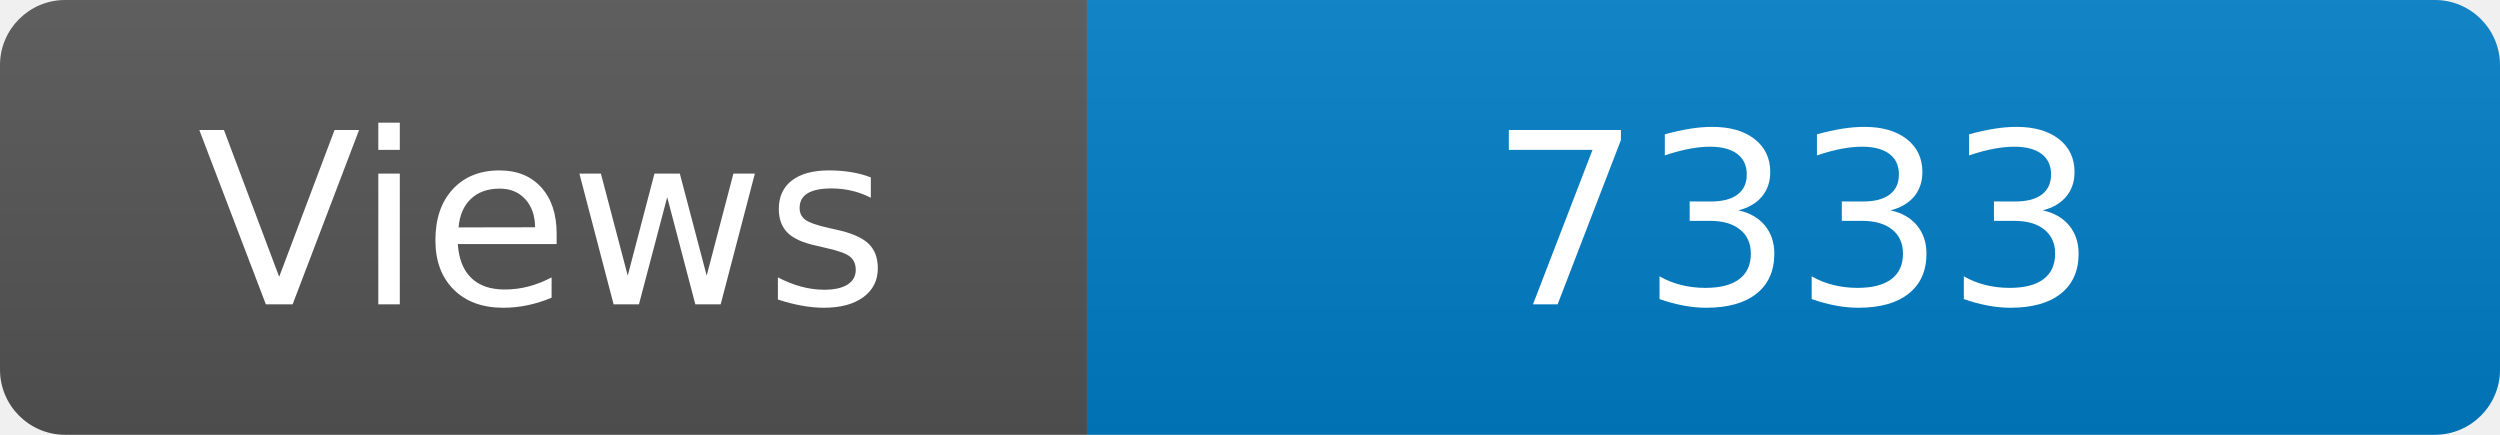
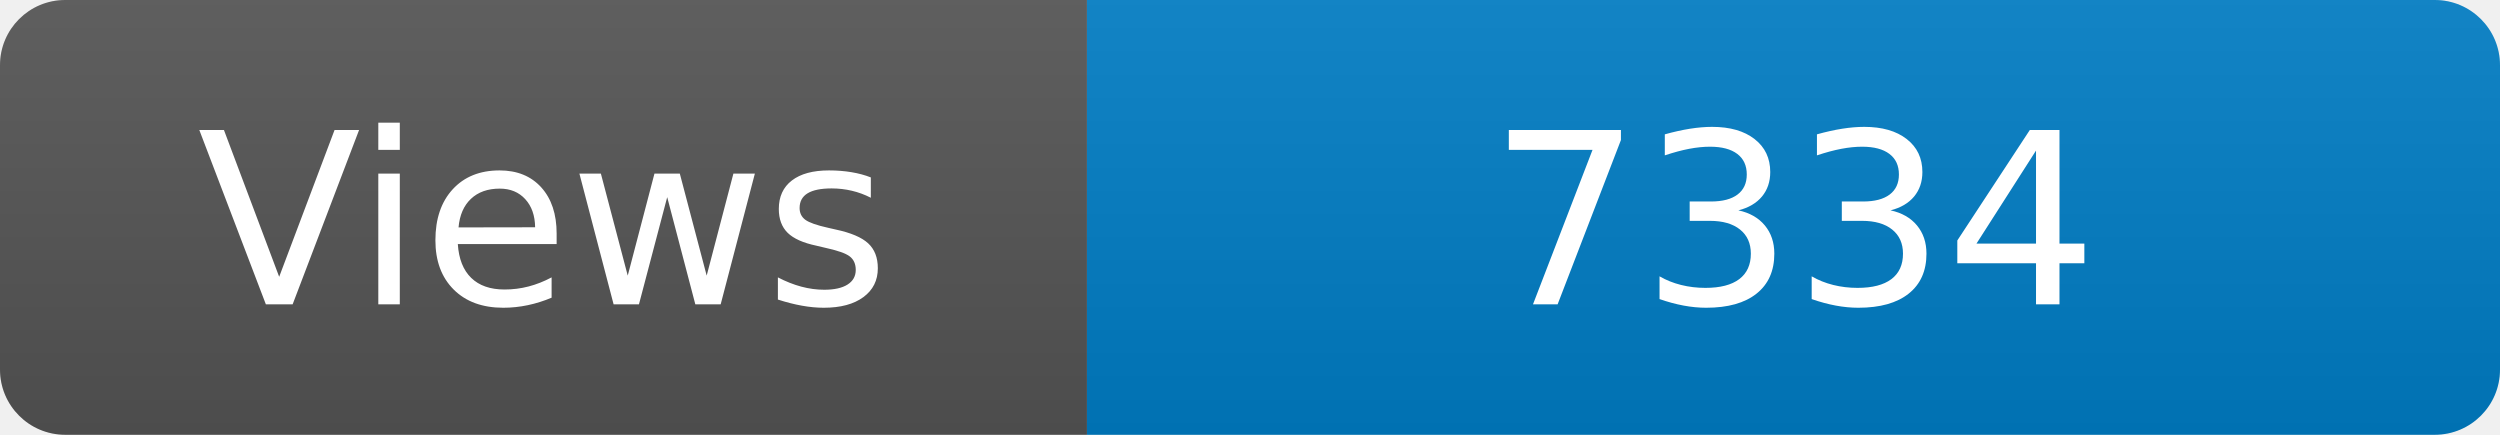
<svg xmlns="http://www.w3.org/2000/svg" width="115" height="20" role="img" aria-label="Maintained?: yes">
  <linearGradient id="s" x2="0" y2="100%">
    <stop offset="0" stop-color="#bbb" stop-opacity=".1" />
    <stop offset="1" stop-opacity=".1" />
  </linearGradient>
  <clipPath id="r">
    <rect width="115" height="20" rx="3" fill="#fff" />
  </clipPath>
  <g clip-path="url(#r)">
    <rect width="50" height="20" fill="#555" />
    <rect x="50" width="160" height="20" fill="#007ec6" />
    <rect width="115" height="20" fill="url(#s)" />
  </g>
  <g fill="#fff" text-anchor="middle" font-family="Verdana,Geneva,DejaVu Sans,sans-serif" font-size="110">
    <text x="250" y="140" transform="scale(.1)" fill="#fff">Views</text>
-     <text x="825" y="140" transform="scale(.1)" fill="#fff">7333</text>
+     <text x="825" y="140" transform="scale(.1)" fill="#fff">7334</text>
  </g>
</svg>
